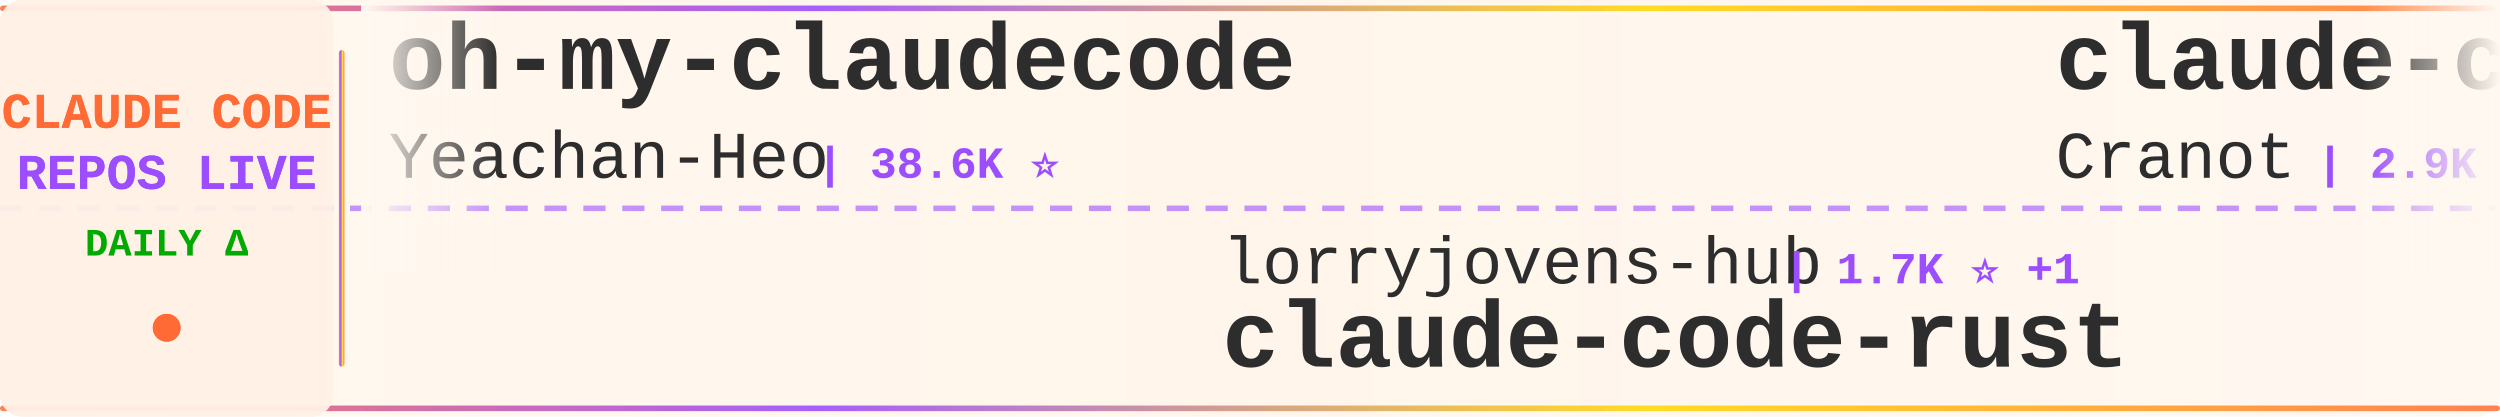
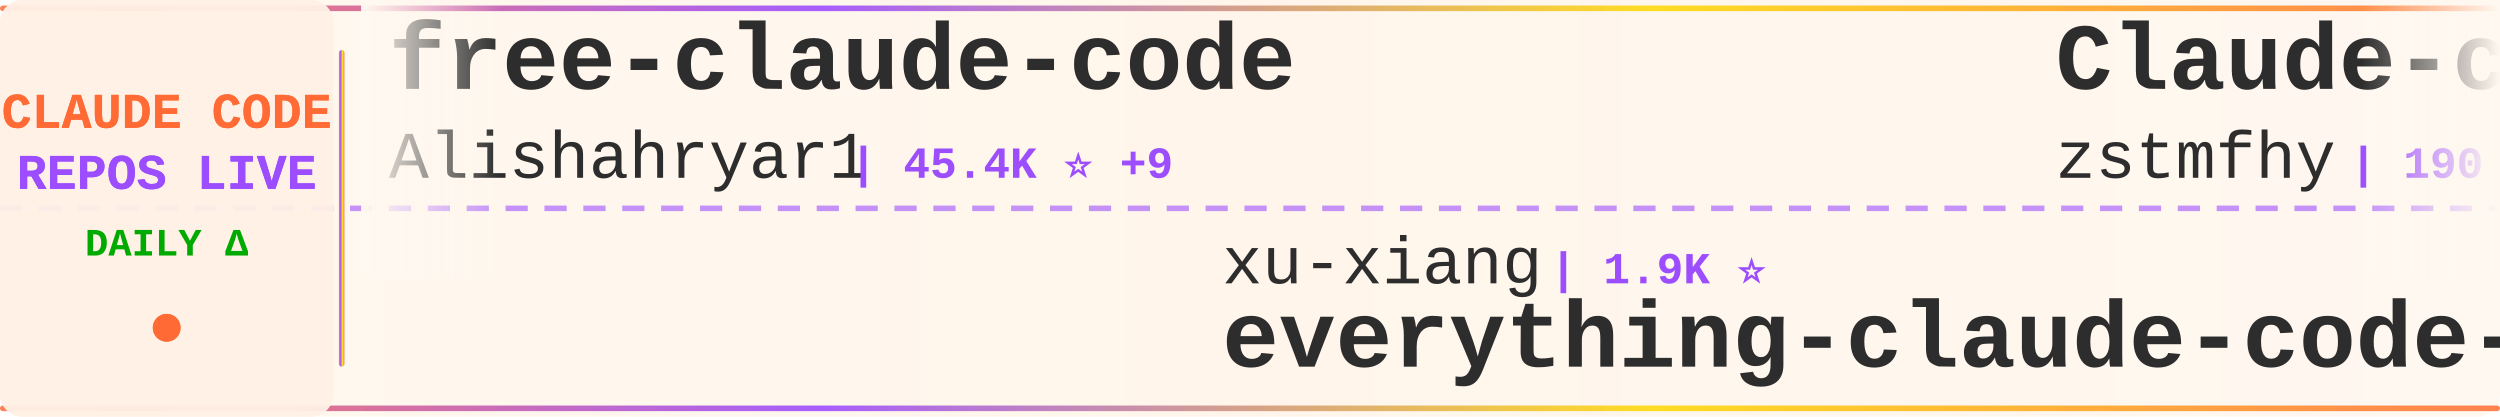
<svg xmlns="http://www.w3.org/2000/svg" width="900" height="150">
  <defs>
    <linearGradient id="tickerBg" x1="0%" y1="0%" x2="100%" y2="0%">
      <stop offset="0%" style="stop-color:#fff8f0;stop-opacity:0.98" />
      <stop offset="50%" style="stop-color:#fff5eb;stop-opacity:1" />
      <stop offset="100%" style="stop-color:#fff8f0;stop-opacity:0.98" />
    </linearGradient>
    <linearGradient id="borderGrad" x1="0%" y1="0%" x2="100%" y2="0%">
      <stop offset="0%" style="stop-color:#FF6B35;stop-opacity:0.85">
        <animate attributeName="stop-opacity" values="0.85;1;0.85" dur="2s" repeatCount="indefinite" />
      </stop>
      <stop offset="33%" style="stop-color:#9C4EFF;stop-opacity:0.9">
        <animate attributeName="stop-opacity" values="0.9;1;0.9" dur="2.2s" repeatCount="indefinite" />
      </stop>
      <stop offset="66%" style="stop-color:#FFD700;stop-opacity:0.85">
        <animate attributeName="stop-opacity" values="0.85;1;0.85" dur="1.8s" repeatCount="indefinite" />
      </stop>
      <stop offset="100%" style="stop-color:#FF6B35;stop-opacity:0.85">
        <animate attributeName="stop-opacity" values="0.85;1;0.85" dur="2s" repeatCount="indefinite" />
      </stop>
    </linearGradient>
    <filter id="textGlow">
      <feGaussianBlur stdDeviation="0.15" result="coloredBlur" />
      <feMerge>
        <feMergeNode in="coloredBlur" />
        <feMergeNode in="SourceGraphic" />
      </feMerge>
    </filter>
    <filter id="metricGlow">
      <feGaussianBlur stdDeviation="0.2" result="coloredBlur" />
      <feMerge>
        <feMergeNode in="coloredBlur" />
        <feMergeNode in="SourceGraphic" />
      </feMerge>
    </filter>
    <linearGradient id="leftFade" x1="0%" y1="0%" x2="100%" y2="0%">
      <stop offset="0%" style="stop-color:#fff8f0;stop-opacity:1" />
      <stop offset="100%" style="stop-color:#fff8f0;stop-opacity:0" />
    </linearGradient>
    <linearGradient id="rightFade" x1="0%" y1="0%" x2="100%" y2="0%">
      <stop offset="0%" style="stop-color:#fff8f0;stop-opacity:0" />
      <stop offset="100%" style="stop-color:#fff8f0;stop-opacity:1" />
    </linearGradient>
  </defs>
  <rect width="900" height="150" fill="url(#tickerBg)" rx="8" />
  <rect x="0" y="2" width="900" height="2" fill="url(#borderGrad)" rx="1" />
  <rect x="0" y="146" width="900" height="2" fill="url(#borderGrad)" rx="1" />
  <line x1="0" y1="75" x2="900" y2="75" stroke="#9C4EFF" stroke-width="2" stroke-dasharray="8 6" opacity="0.6" />
  <rect x="0" y="0" width="120" height="150" fill="#fff0e6" opacity="0.95" rx="8" />
  <text x="60" y="46" font-family="'Courier New', monospace" font-size="18" font-weight="bold" fill="#FF6B35" text-anchor="middle" filter="url(#textGlow)">
    CLAUDE CODE
  </text>
  <text x="60" y="68" font-family="'Courier New', monospace" font-size="18" font-weight="bold" fill="#9C4EFF" text-anchor="middle" filter="url(#textGlow)">
    REPOS LIVE
  </text>
  <text x="60" y="92" font-family="'Courier New', monospace" font-size="14" font-weight="bold" fill="#00aa00" text-anchor="middle">
    DAILY Δ
  </text>
  <circle cx="60" cy="118" r="5" fill="#FF6B35" filter="url(#metricGlow)">
    <animate attributeName="r" values="4;6;4" dur="1.5s" repeatCount="indefinite" />
    <animate attributeName="opacity" values="0.6;1;0.6" dur="1.5s" repeatCount="indefinite" />
  </circle>
  <rect x="122" y="18" width="2" height="114" fill="url(#borderGrad)" rx="1" />
  <clipPath id="tickerClip">
    <rect x="130" y="0" width="770" height="150" />
  </clipPath>
  <g clip-path="url(#tickerClip)">
    <g id="tickerItems">
      <animateTransform attributeName="transform" attributeType="XML" type="translate" from="0 0" to="-3000 0" dur="54s" repeatCount="indefinite" />
      <g transform="translate(0, 0)">
-         <text x="140" y="32" font-family="'Courier New', monospace" font-size="34" font-weight="bold" fill="#2d2d2d">oh-my-claudecode</text>
-         <text x="140" y="64" font-family="'Courier New', monospace" font-size="24" font-weight="normal" fill="#2d2d2d" opacity="1.0">Yeachan-Heo</text>
-         <text x="294" y="64" font-family="'Courier New', monospace" font-size="16" font-weight="bold" fill="#9C4EFF"> | 38.6K ⭐</text>
+         <text x="140" y="32" font-family="'Courier New', monospace" font-size="34" font-weight="bold" fill="#2d2d2d">free-claude-code</text>
+         <text x="140" y="64" font-family="'Courier New', monospace" font-size="24" font-weight="normal" fill="#2d2d2d" opacity="1.0">Alishahryar1</text>
+         <text x="306" y="64" font-family="'Courier New', monospace" font-size="16" font-weight="bold" fill="#9C4EFF"> | 45.4K ⭐ +9</text>
      </g>
      <g transform="translate(300, 0)">
-         <text x="140" y="102" font-family="'Courier New', monospace" font-size="24" font-weight="normal" fill="#2d2d2d" opacity="1.0">lorryjovens-hub</text>
-         <text x="342" y="102" font-family="'Courier New', monospace" font-size="16" font-weight="bold" fill="#9C4EFF"> | 1.7K ⭐ +1</text>
-         <text x="140" y="132" font-family="'Courier New', monospace" font-size="34" font-weight="bold" fill="#2d2d2d">claude-code-rust</text>
+         <text x="140" y="102" font-family="'Courier New', monospace" font-size="24" font-weight="normal" fill="#2d2d2d" opacity="1.0">xu-xiang</text>
+         <text x="258" y="102" font-family="'Courier New', monospace" font-size="16" font-weight="bold" fill="#9C4EFF"> | 1.9K ⭐</text>
+         <text x="140" y="132" font-family="'Courier New', monospace" font-size="34" font-weight="bold" fill="#2d2d2d">everything-claude-code-z...</text>
      </g>
      <g transform="translate(600, 0)">
-         <text x="140" y="32" font-family="'Courier New', monospace" font-size="34" font-weight="bold" fill="#2d2d2d">claude-code-guide</text>
-         <text x="140" y="64" font-family="'Courier New', monospace" font-size="24" font-weight="normal" fill="#2d2d2d" opacity="1.0">Cranot</text>
-         <text x="234" y="64" font-family="'Courier New', monospace" font-size="16" font-weight="bold" fill="#9C4EFF"> | 2.9K ⭐</text>
+         <text x="140" y="32" font-family="'Courier New', monospace" font-size="34" font-weight="bold" fill="#2d2d2d">Claude-code</text>
+         <text x="140" y="64" font-family="'Courier New', monospace" font-size="24" font-weight="normal" fill="#2d2d2d" opacity="1.0">zstmfhy</text>
+         <text x="246" y="64" font-family="'Courier New', monospace" font-size="16" font-weight="bold" fill="#9C4EFF"> | 190 ⭐</text>
      </g>
      <g transform="translate(900, 0)">
-         <text x="140" y="102" font-family="'Courier New', monospace" font-size="24" font-weight="normal" fill="#2d2d2d" opacity="1.0">musistudio</text>
-         <text x="282" y="102" font-family="'Courier New', monospace" font-size="16" font-weight="bold" fill="#9C4EFF"> | 36.6K ⭐ +6</text>
-         <text x="140" y="132" font-family="'Courier New', monospace" font-size="34" font-weight="bold" fill="#2d2d2d">claude-code-router</text>
+         <text x="140" y="102" font-family="'Courier New', monospace" font-size="24" font-weight="normal" fill="#2d2d2d" opacity="1.0">digitalsamba</text>
+         <text x="306" y="102" font-family="'Courier New', monospace" font-size="16" font-weight="bold" fill="#9C4EFF"> | 1.9K ⭐</text>
+         <text x="140" y="132" font-family="'Courier New', monospace" font-size="34" font-weight="bold" fill="#2d2d2d">claude-code-video-toolki...</text>
      </g>
      <g transform="translate(1200, 0)">
-         <text x="140" y="32" font-family="'Courier New', monospace" font-size="34" font-weight="bold" fill="#2d2d2d">claude-code-hooks-master...</text>
-         <text x="140" y="64" font-family="'Courier New', monospace" font-size="24" font-weight="normal" fill="#2d2d2d" opacity="1.0">disler</text>
-         <text x="234" y="64" font-family="'Courier New', monospace" font-size="16" font-weight="bold" fill="#9C4EFF"> | 3.9K ⭐</text>
+         <text x="140" y="32" font-family="'Courier New', monospace" font-size="34" font-weight="bold" fill="#2d2d2d">claude-code-from-scratch</text>
+         <text x="140" y="64" font-family="'Courier New', monospace" font-size="24" font-weight="normal" fill="#2d2d2d" opacity="1.0">Windy3f3f3f3f</text>
+         <text x="318" y="64" font-family="'Courier New', monospace" font-size="16" font-weight="bold" fill="#9C4EFF"> | 2.6K ⭐ +1</text>
      </g>
      <g transform="translate(1500, 0)">
-         <text x="140" y="102" font-family="'Courier New', monospace" font-size="24" font-weight="normal" fill="#2d2d2d" opacity="1.0">kodu-ai</text>
-         <text x="246" y="102" font-family="'Courier New', monospace" font-size="16" font-weight="bold" fill="#9C4EFF"> | 5.2K ⭐</text>
-         <text x="140" y="132" font-family="'Courier New', monospace" font-size="34" font-weight="bold" fill="#2d2d2d">claude-coder</text>
+         <text x="140" y="102" font-family="'Courier New', monospace" font-size="24" font-weight="normal" fill="#2d2d2d" opacity="1.0">multica-ai</text>
+         <text x="282" y="102" font-family="'Courier New', monospace" font-size="16" font-weight="bold" fill="#9C4EFF"> | 202.4K ⭐ +55</text>
+         <text x="140" y="132" font-family="'Courier New', monospace" font-size="34" font-weight="bold" fill="#2d2d2d">andrej-karpathy-skills</text>
      </g>
      <g transform="translate(1800, 0)">
-         <text x="140" y="32" font-family="'Courier New', monospace" font-size="34" font-weight="bold" fill="#2d2d2d">claude-code-spec-workflo...</text>
-         <text x="140" y="64" font-family="'Courier New', monospace" font-size="24" font-weight="normal" fill="#2d2d2d" opacity="1.0">Pimzino</text>
-         <text x="246" y="64" font-family="'Courier New', monospace" font-size="16" font-weight="bold" fill="#9C4EFF"> | 3.8K ⭐</text>
+         <text x="140" y="32" font-family="'Courier New', monospace" font-size="34" font-weight="bold" fill="#2d2d2d">learn-claude-code</text>
+         <text x="140" y="64" font-family="'Courier New', monospace" font-size="24" font-weight="normal" fill="#2d2d2d" opacity="1.0">shareAI-lab</text>
+         <text x="294" y="64" font-family="'Courier New', monospace" font-size="16" font-weight="bold" fill="#9C4EFF"> | 74.2K ⭐ +29</text>
      </g>
      <g transform="translate(2100, 0)">
-         <text x="140" y="102" font-family="'Courier New', monospace" font-size="24" font-weight="normal" fill="#2d2d2d" opacity="1.0">sugyan</text>
-         <text x="234" y="102" font-family="'Courier New', monospace" font-size="16" font-weight="bold" fill="#9C4EFF"> | 1.1K ⭐</text>
-         <text x="140" y="132" font-family="'Courier New', monospace" font-size="34" font-weight="bold" fill="#2d2d2d">claude-code-webui</text>
+         <text x="140" y="102" font-family="'Courier New', monospace" font-size="24" font-weight="normal" fill="#2d2d2d" opacity="1.0">jqueryscript</text>
+         <text x="306" y="102" font-family="'Courier New', monospace" font-size="16" font-weight="bold" fill="#9C4EFF"> | 498 ⭐</text>
+         <text x="140" y="132" font-family="'Courier New', monospace" font-size="34" font-weight="bold" fill="#2d2d2d">awesome-claude-code</text>
      </g>
      <g transform="translate(2400, 0)">
-         <text x="140" y="32" font-family="'Courier New', monospace" font-size="34" font-weight="bold" fill="#2d2d2d">everything-claude-code-z...</text>
-         <text x="140" y="64" font-family="'Courier New', monospace" font-size="24" font-weight="normal" fill="#2d2d2d" opacity="1.0">xu-xiang</text>
-         <text x="258" y="64" font-family="'Courier New', monospace" font-size="16" font-weight="bold" fill="#9C4EFF"> | 1.9K ⭐</text>
+         <text x="140" y="32" font-family="'Courier New', monospace" font-size="34" font-weight="bold" fill="#2d2d2d">claude-code-ultimate-gui...</text>
+         <text x="140" y="64" font-family="'Courier New', monospace" font-size="24" font-weight="normal" fill="#2d2d2d" opacity="1.0">FlorianBruniaux</text>
+         <text x="342" y="64" font-family="'Courier New', monospace" font-size="16" font-weight="bold" fill="#9C4EFF"> | 5.7K ⭐ -1</text>
      </g>
      <g transform="translate(2700, 0)">
-         <text x="140" y="102" font-family="'Courier New', monospace" font-size="24" font-weight="normal" fill="#2d2d2d" opacity="1.0">affaan-m</text>
-         <text x="258" y="102" font-family="'Courier New', monospace" font-size="16" font-weight="bold" fill="#9C4EFF"> | 240.0K ⭐ +26</text>
-         <text x="140" y="132" font-family="'Courier New', monospace" font-size="34" font-weight="bold" fill="#2d2d2d">ECC</text>
+         <text x="140" y="102" font-family="'Courier New', monospace" font-size="24" font-weight="normal" fill="#2d2d2d" opacity="1.0">anthropics</text>
+         <text x="282" y="102" font-family="'Courier New', monospace" font-size="16" font-weight="bold" fill="#9C4EFF"> | 5.9K ⭐ +2</text>
+         <text x="140" y="132" font-family="'Courier New', monospace" font-size="34" font-weight="bold" fill="#2d2d2d">claude-code-security-rev...</text>
      </g>
      <g transform="translate(3000, 0)">
-         <text x="140" y="32" font-family="'Courier New', monospace" font-size="34" font-weight="bold" fill="#2d2d2d">oh-my-claudecode</text>
-         <text x="140" y="64" font-family="'Courier New', monospace" font-size="24" font-weight="normal" fill="#2d2d2d" opacity="1.0">Yeachan-Heo</text>
-         <text x="294" y="64" font-family="'Courier New', monospace" font-size="16" font-weight="bold" fill="#9C4EFF"> | 38.6K ⭐</text>
+         <text x="140" y="32" font-family="'Courier New', monospace" font-size="34" font-weight="bold" fill="#2d2d2d">free-claude-code</text>
+         <text x="140" y="64" font-family="'Courier New', monospace" font-size="24" font-weight="normal" fill="#2d2d2d" opacity="1.0">Alishahryar1</text>
+         <text x="306" y="64" font-family="'Courier New', monospace" font-size="16" font-weight="bold" fill="#9C4EFF"> | 45.4K ⭐ +9</text>
      </g>
      <g transform="translate(3300, 0)">
-         <text x="140" y="102" font-family="'Courier New', monospace" font-size="24" font-weight="normal" fill="#2d2d2d" opacity="1.0">lorryjovens-hub</text>
-         <text x="342" y="102" font-family="'Courier New', monospace" font-size="16" font-weight="bold" fill="#9C4EFF"> | 1.7K ⭐ +1</text>
-         <text x="140" y="132" font-family="'Courier New', monospace" font-size="34" font-weight="bold" fill="#2d2d2d">claude-code-rust</text>
+         <text x="140" y="102" font-family="'Courier New', monospace" font-size="24" font-weight="normal" fill="#2d2d2d" opacity="1.0">xu-xiang</text>
+         <text x="258" y="102" font-family="'Courier New', monospace" font-size="16" font-weight="bold" fill="#9C4EFF"> | 1.9K ⭐</text>
+         <text x="140" y="132" font-family="'Courier New', monospace" font-size="34" font-weight="bold" fill="#2d2d2d">everything-claude-code-z...</text>
      </g>
      <g transform="translate(3600, 0)">
-         <text x="140" y="32" font-family="'Courier New', monospace" font-size="34" font-weight="bold" fill="#2d2d2d">claude-code-guide</text>
-         <text x="140" y="64" font-family="'Courier New', monospace" font-size="24" font-weight="normal" fill="#2d2d2d" opacity="1.0">Cranot</text>
-         <text x="234" y="64" font-family="'Courier New', monospace" font-size="16" font-weight="bold" fill="#9C4EFF"> | 2.9K ⭐</text>
+         <text x="140" y="32" font-family="'Courier New', monospace" font-size="34" font-weight="bold" fill="#2d2d2d">Claude-code</text>
+         <text x="140" y="64" font-family="'Courier New', monospace" font-size="24" font-weight="normal" fill="#2d2d2d" opacity="1.0">zstmfhy</text>
+         <text x="246" y="64" font-family="'Courier New', monospace" font-size="16" font-weight="bold" fill="#9C4EFF"> | 190 ⭐</text>
      </g>
      <g transform="translate(3900, 0)">
-         <text x="140" y="102" font-family="'Courier New', monospace" font-size="24" font-weight="normal" fill="#2d2d2d" opacity="1.0">musistudio</text>
-         <text x="282" y="102" font-family="'Courier New', monospace" font-size="16" font-weight="bold" fill="#9C4EFF"> | 36.6K ⭐ +6</text>
-         <text x="140" y="132" font-family="'Courier New', monospace" font-size="34" font-weight="bold" fill="#2d2d2d">claude-code-router</text>
+         <text x="140" y="102" font-family="'Courier New', monospace" font-size="24" font-weight="normal" fill="#2d2d2d" opacity="1.0">digitalsamba</text>
+         <text x="306" y="102" font-family="'Courier New', monospace" font-size="16" font-weight="bold" fill="#9C4EFF"> | 1.9K ⭐</text>
+         <text x="140" y="132" font-family="'Courier New', monospace" font-size="34" font-weight="bold" fill="#2d2d2d">claude-code-video-toolki...</text>
      </g>
    </g>
  </g>
  <rect x="130" y="0" width="50" height="100" fill="url(#leftFade)" />
  <rect x="850" y="0" width="50" height="100" fill="url(#rightFade)" />
</svg>
